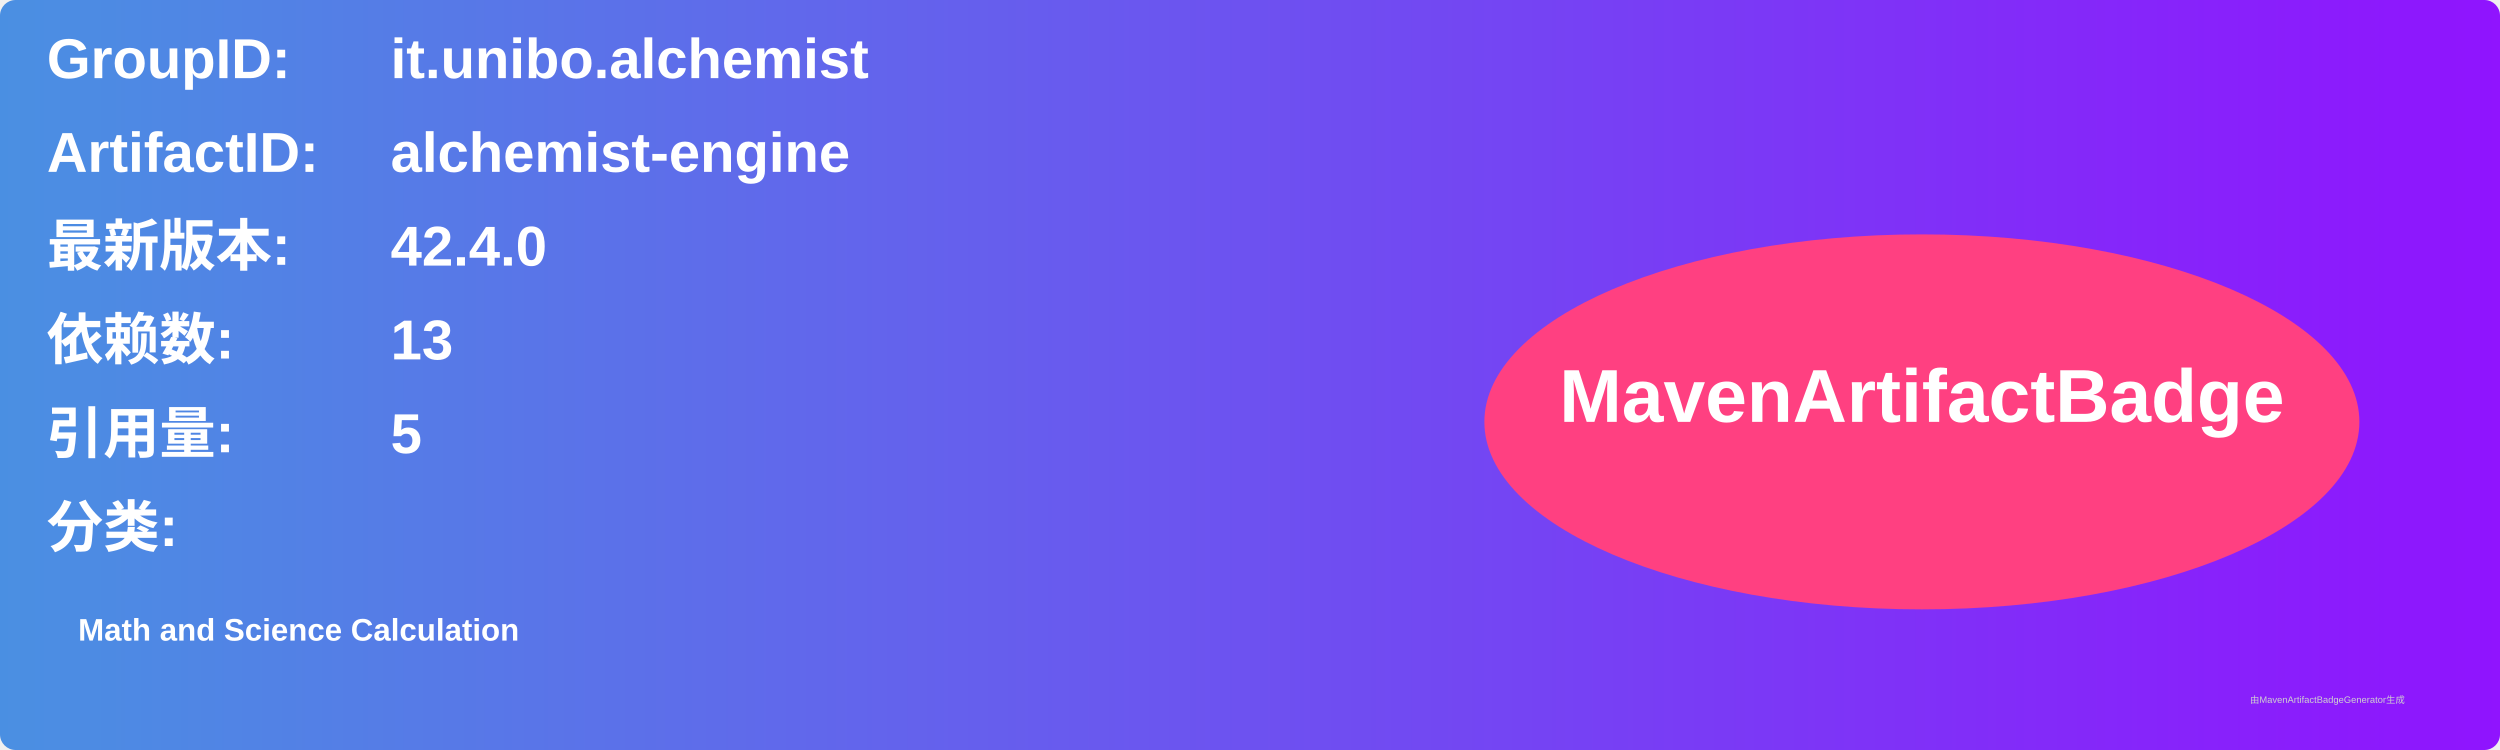
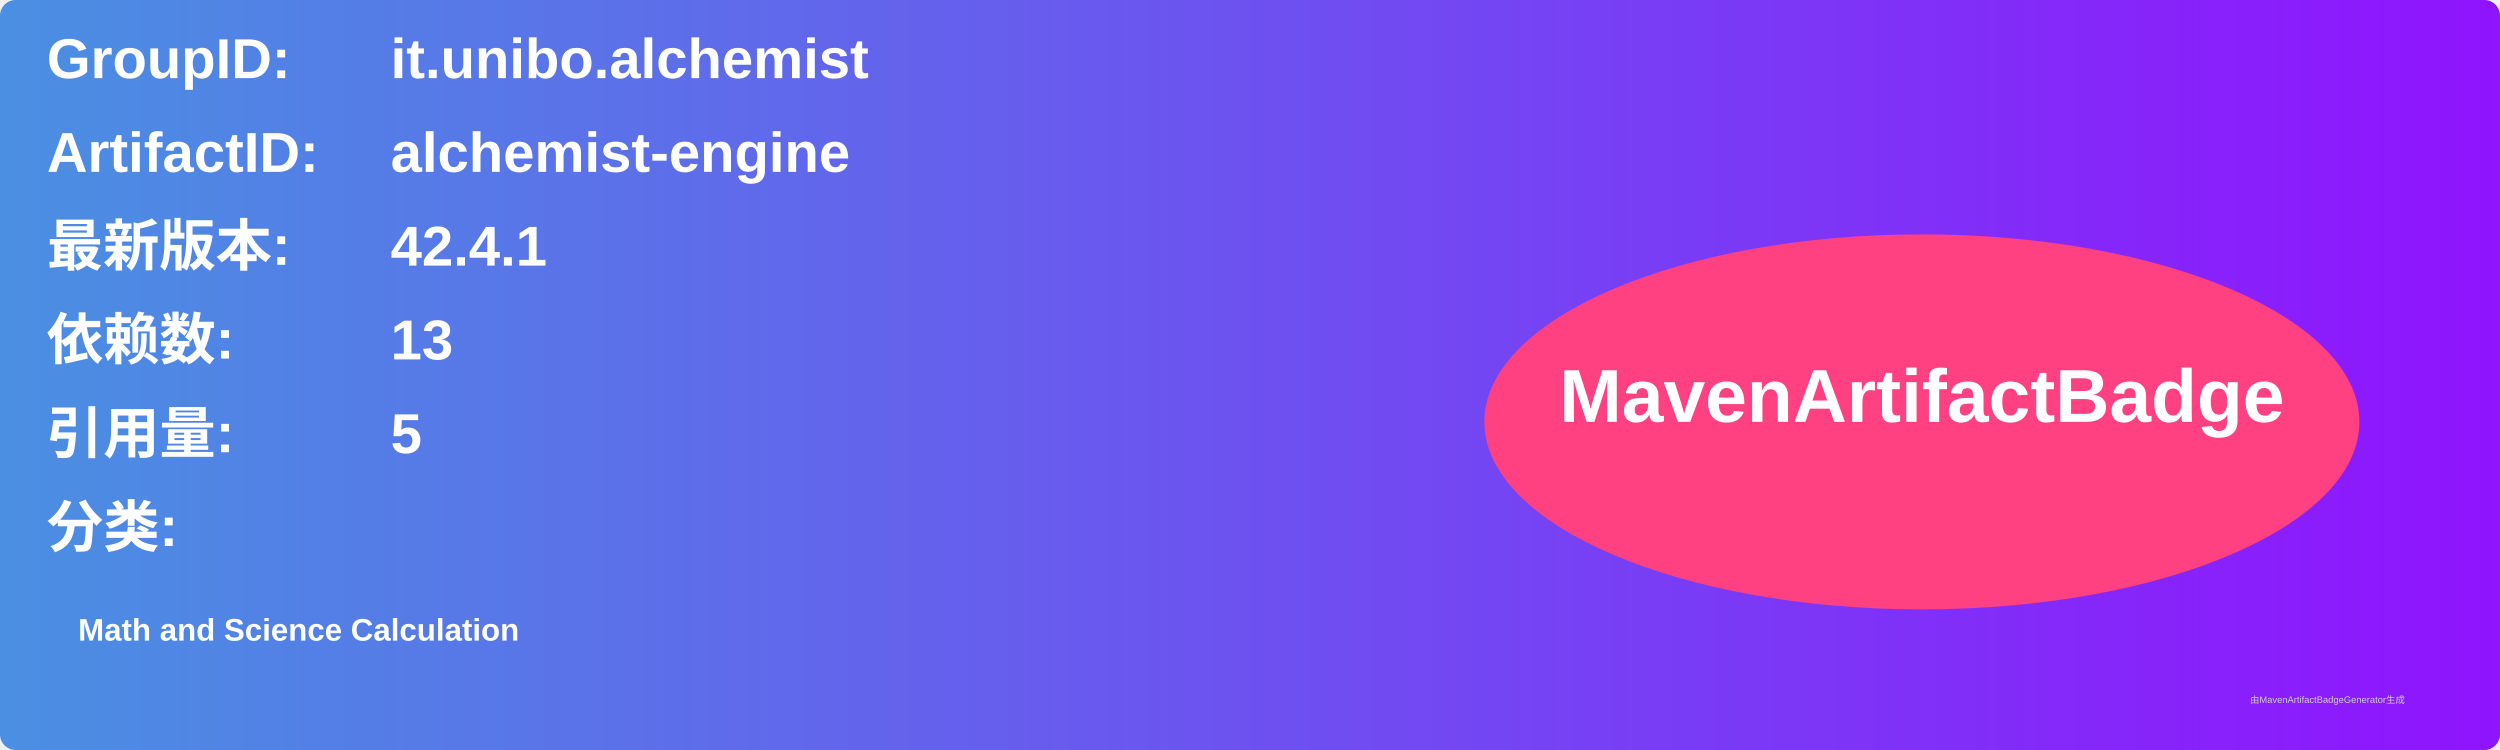
<svg xmlns="http://www.w3.org/2000/svg" width="800" height="240" viewBox="0 0 800 240">
  <linearGradient id="grad" x1="0%" y1="0%" x2="100%" y2="0%">
    <stop offset="0%" stop-color="#4a90e2" />
    <stop offset="100%" stop-color="#9013fe" />
  </linearGradient>
  <rect width="100%" height="100%" rx="5" ry="5" fill="url(#grad)" />
  <g transform="translate(15, 15)">
    <text x="0" y="10" font-family="Arial" font-size="18" fill="white" font-weight="bold" width="260">GroupID:</text>
    <text x="110" y="10" font-family="Arial" font-size="18" fill="white" font-weight="bold" width="460">it.unibo.alchemist</text>
    <text x="0" y="40" font-family="Arial" font-size="18" fill="white" font-weight="bold" width="260">ArtifactID:</text>
    <text x="110" y="40" font-family="Arial" font-size="18" fill="white" font-weight="bold" width="460">alchemist-engine</text>
    <text x="0" y="70" font-family="Arial" font-size="18" fill="white" font-weight="bold">最新版本:</text>
    <text x="110" y="70" font-family="Arial" font-size="18" fill="white" font-weight="bold">
-       <tspan font-weight="bold">42.4.0</tspan>
+       <tspan font-weight="bold">42.4.1</tspan>
    </text>
    <text x="0" y="100" font-family="Arial" font-size="18" fill="white" font-weight="bold">依赖数: </text>
    <text x="110" y="100" font-family="Arial" font-size="18" fill="white">
      <tspan font-weight="bold">13</tspan>
    </text>
    <text x="0" y="130" font-family="Arial" font-size="18" fill="white" font-weight="bold">引用量: </text>
    <text x="110" y="130" font-family="Arial" font-size="18" fill="white">
      <tspan font-weight="bold">5</tspan>
    </text>
    <text x="0" y="160" font-family="Arial" font-size="18" fill="white" font-weight="bold">分类:</text>
    <text x="10" y="190" font-family="Arial" font-size="10" fill="white">
      <tspan font-weight="bold">Math and Science Calculation</tspan>
    </text>
    <ellipse cx="600" cy="120" rx="140" ry="60" fill="#ff4081" />
    <text x="600" y="120" text-anchor="middle" font-family="Arial" font-size="24" fill="white" font-weight="bold">MavenArtifactBadge</text>
  </g>
  <text x="720" y="225" font-family="Arial" font-size="3" fill="#d0d0d0">由MavenArtifactBadgeGenerator生成</text>
</svg>
